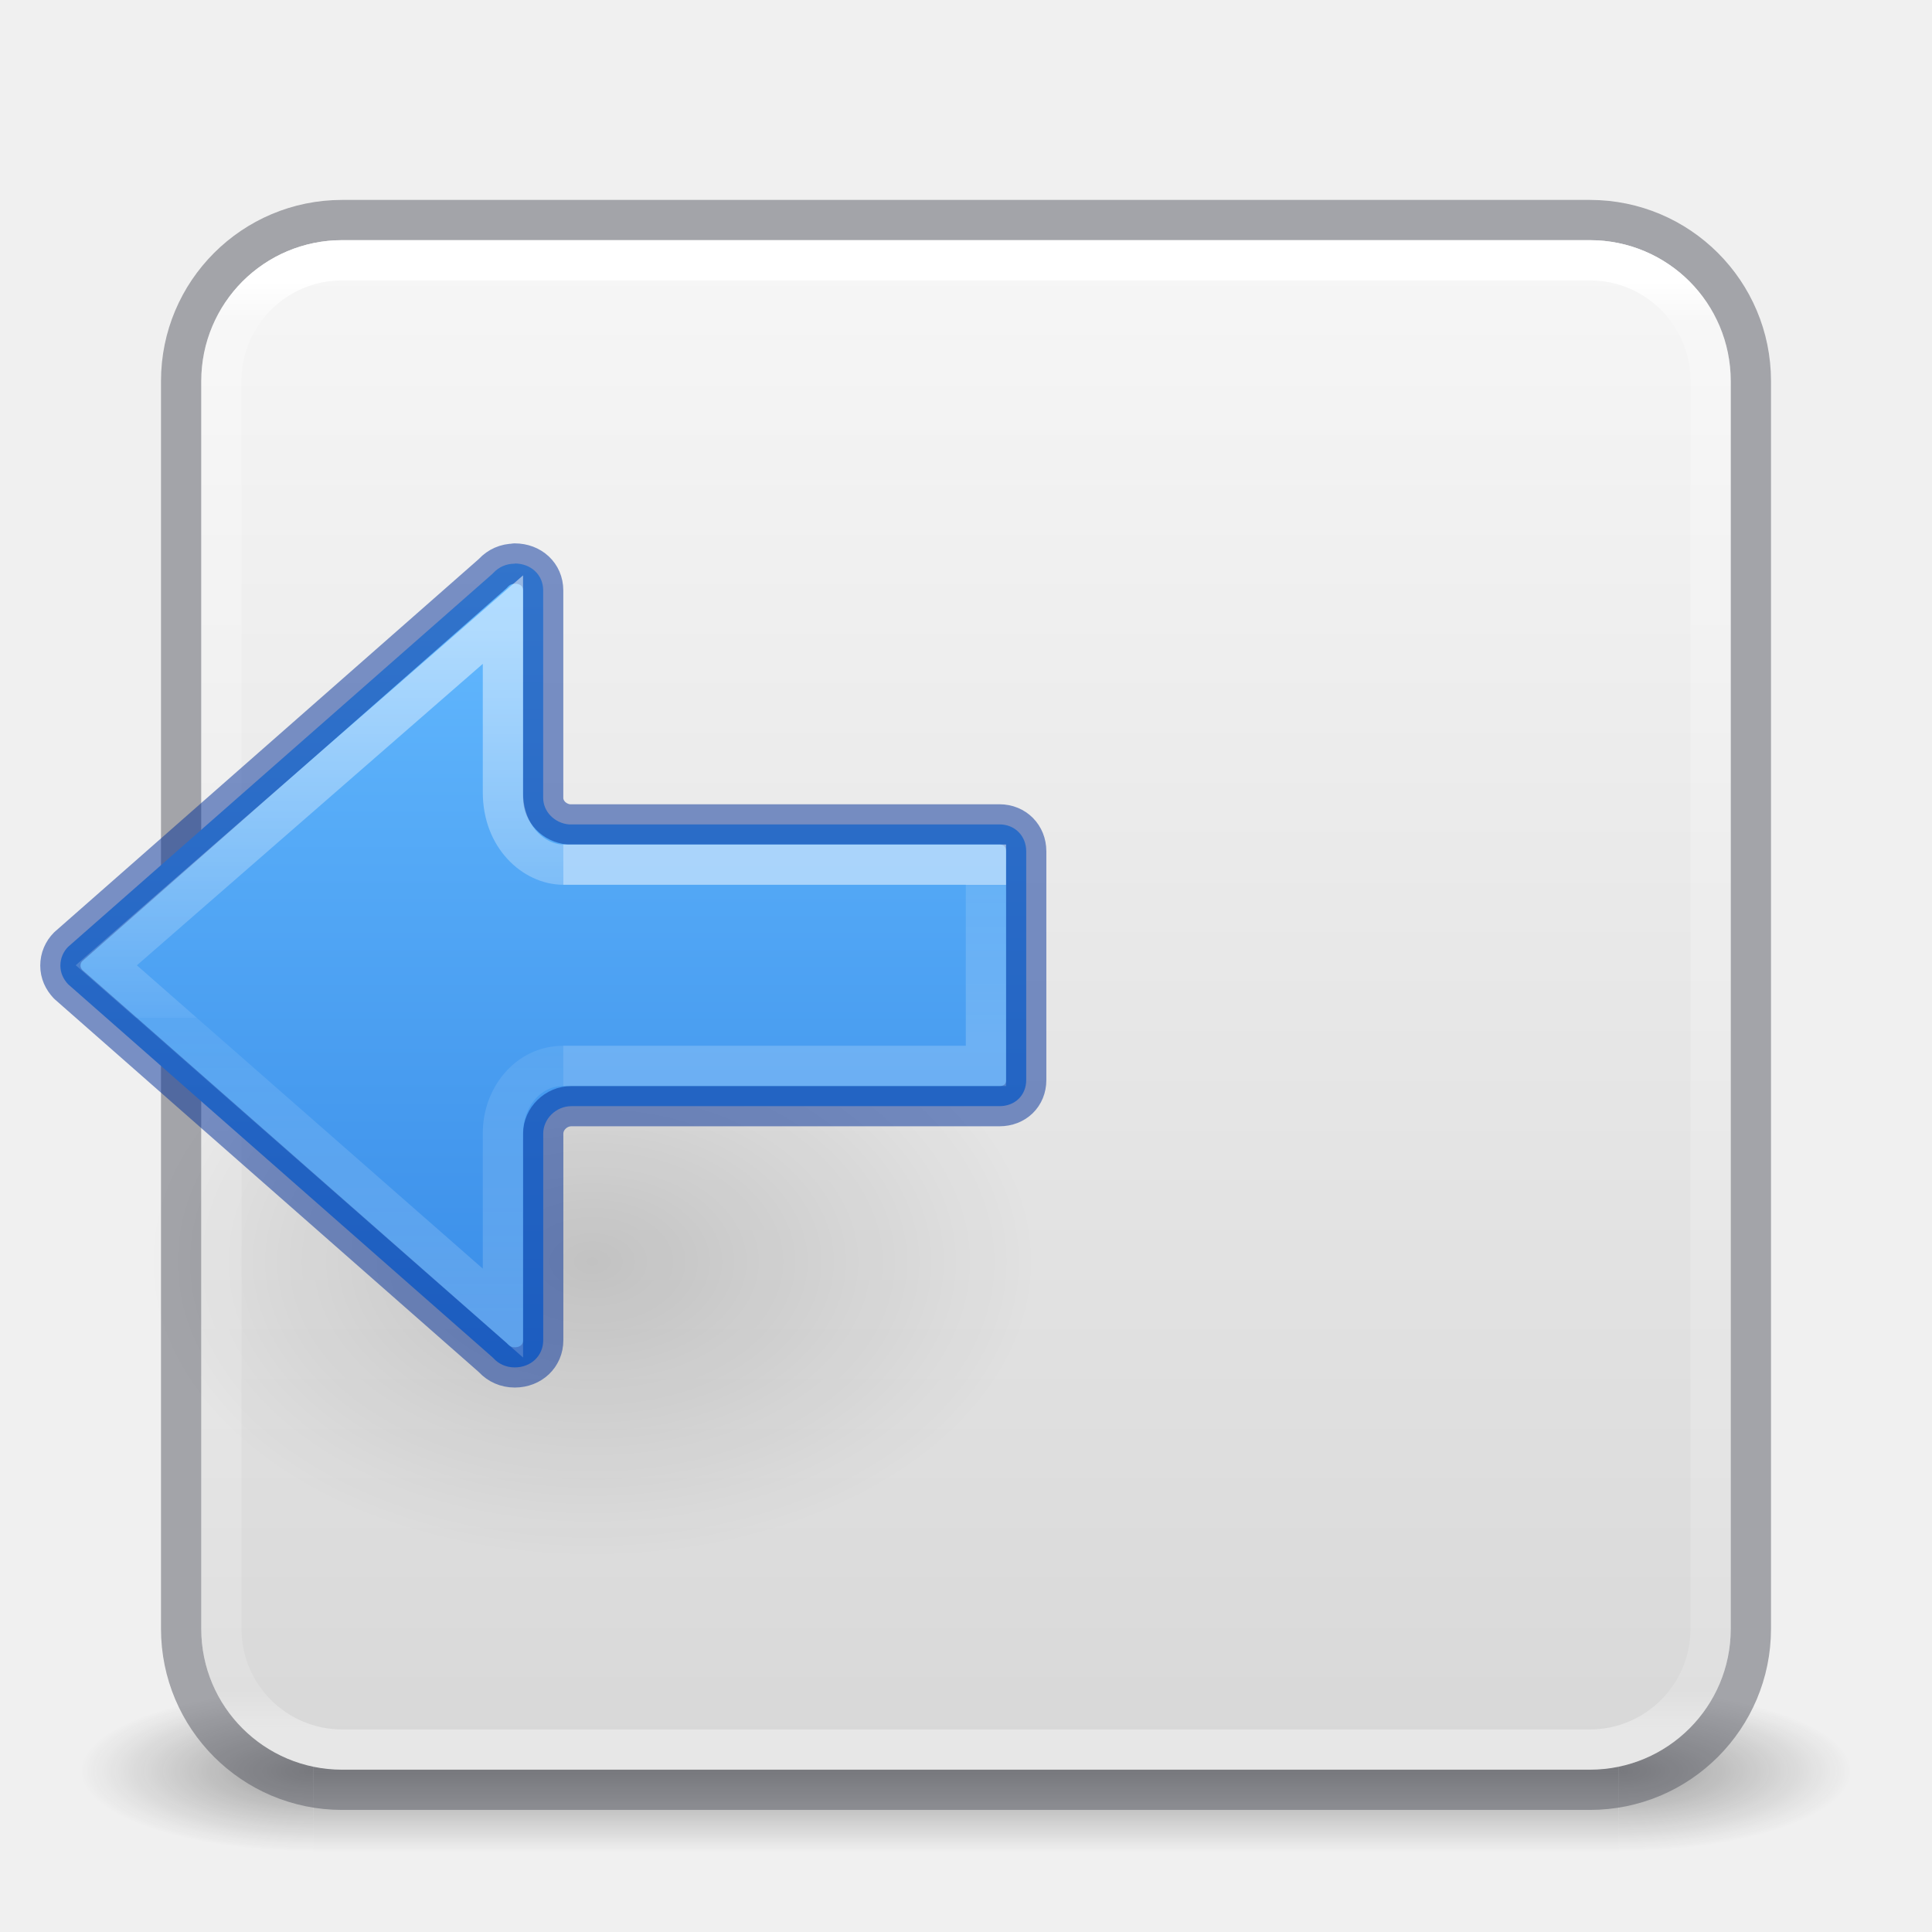
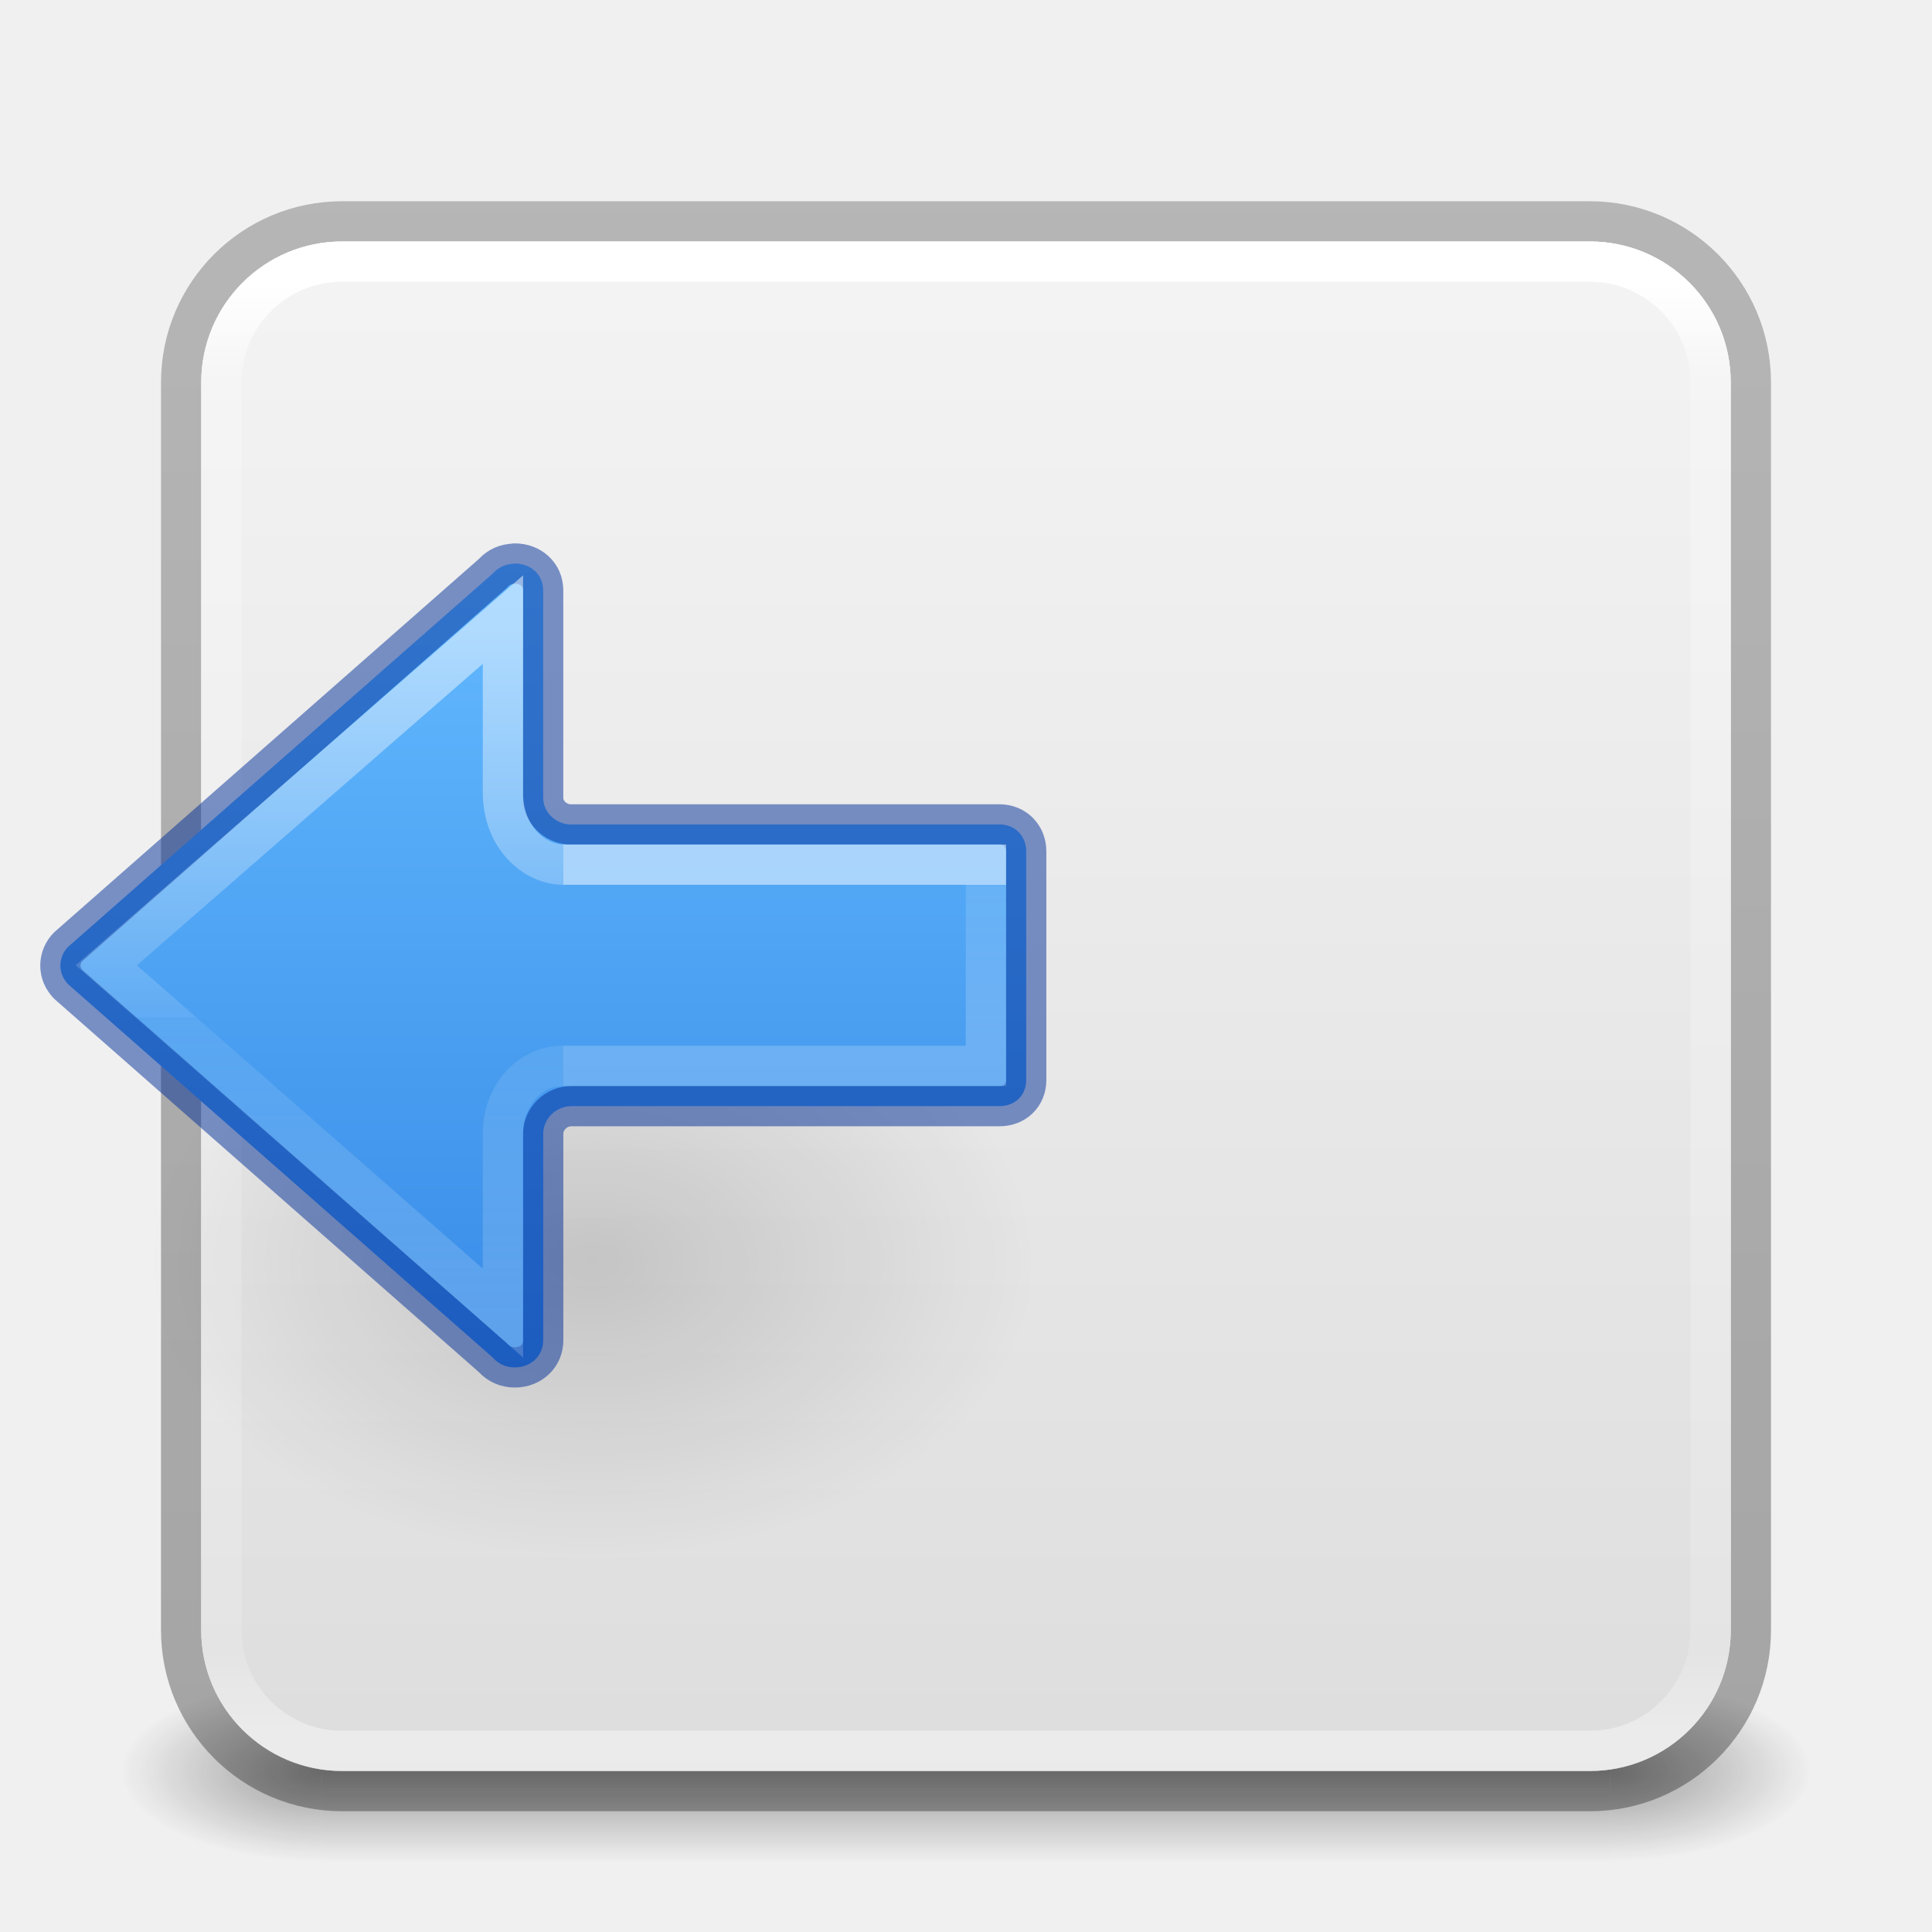
- <svg xmlns="http://www.w3.org/2000/svg" xmlns:xlink="http://www.w3.org/1999/xlink" version="1.1" width="48" height="48" id="svg4117">
-   <defs id="defs4119">
-     <linearGradient id="linearGradient3924">
-       <stop id="stop3926" style="stop-color:#ffffff;stop-opacity:1" offset="0" />
-       <stop id="stop3928" style="stop-color:#ffffff;stop-opacity:0.235" offset="0.027" />
-       <stop id="stop3930" style="stop-color:#ffffff;stop-opacity:0.157" offset="0.972" />
-       <stop id="stop3932" style="stop-color:#ffffff;stop-opacity:0.392" offset="1" />
+ <svg xmlns="http://www.w3.org/2000/svg" xmlns:xlink="http://www.w3.org/1999/xlink" version="1.1" width="48" height="48" id="svg6649">
+   <defs id="defs6651">
+     <linearGradient id="linearGradient1201">
+       <stop id="stop1193" style="stop-color:#ffffff;stop-opacity:1" offset="0" />
+       <stop id="stop1195" style="stop-color:#ffffff;stop-opacity:0.235" offset="0.068" />
+       <stop id="stop1197" style="stop-color:#ffffff;stop-opacity:0.157" offset="0.947" />
+       <stop id="stop1199" style="stop-color:#ffffff;stop-opacity:0.392" offset="1" />
    </linearGradient>
-     <radialGradient cx="4.993" cy="43.5" r="2.5" fx="4.993" fy="43.5" id="radialGradient2873-966-168" xlink:href="#linearGradient3688-166-749" gradientUnits="userSpaceOnUse" gradientTransform="matrix(2.003784,0,0,1.4,27.98813,-17.4)" />
    <linearGradient id="linearGradient3688-166-749">
      <stop id="stop2883" style="stop-color:#181818;stop-opacity:1" offset="0" />
      <stop id="stop2885" style="stop-color:#181818;stop-opacity:0" offset="1" />
    </linearGradient>
-     <radialGradient cx="4.993" cy="43.5" r="2.5" fx="4.993" fy="43.5" id="radialGradient2875-742-326" xlink:href="#linearGradient3688-464-309" gradientUnits="userSpaceOnUse" gradientTransform="matrix(2.003784,0,0,1.4,-20.01187,-104.4)" />
-     <linearGradient id="linearGradient3688-464-309">
-       <stop id="stop2889" style="stop-color:#181818;stop-opacity:1" offset="0" />
-       <stop id="stop2891" style="stop-color:#181818;stop-opacity:0" offset="1" />
-     </linearGradient>
-     <linearGradient x1="25.058" y1="47.028" x2="25.058" y2="39.999" id="linearGradient2877-634-617" xlink:href="#linearGradient3702-501-757" gradientUnits="userSpaceOnUse" />
    <linearGradient id="linearGradient3702-501-757">
      <stop id="stop2895" style="stop-color:#181818;stop-opacity:0" offset="0" />
      <stop id="stop2897" style="stop-color:#181818;stop-opacity:1" offset="0.5" />
      <stop id="stop2899" style="stop-color:#181818;stop-opacity:0" offset="1" />
    </linearGradient>
-     <filter color-interpolation-filters="sRGB" id="filter3831" x="-0.076" y="-0.068" width="1.153" height="1.136">
-       <feGaussianBlur stdDeviation="0.637" id="feGaussianBlur3833" />
-     </filter>
-     <clipPath id="clipPath3823">
-       <path d="M 108.812,58 C 107.254,58 106,59.254 106,60.812 l 0,24.375 C 106,86.746 107.254,88 108.812,88 l 24.375,0 C 134.746,88 136,86.746 136,85.188 l 0,-24.375 C 136,59.254 134.746,58 133.188,58 l -24.375,0 z m 7.188,4.5 10,0 0,8.75 5,0 -10,13.75 -10,-13.75 5,0 0,-8.75 z" id="path3825" style="fill:#ffffff;fill-opacity:1;stroke:none" />
-     </clipPath>
-     <linearGradient x1="65.263" y1="64.205" x2="65.263" y2="50.069" id="linearGradient3812" xlink:href="#linearGradient5010" gradientUnits="userSpaceOnUse" gradientTransform="matrix(0.625,0,0,0.625,78.5,32.25)" />
-     <filter color-interpolation-filters="sRGB" id="filter3806" x="-0.096" y="-0.096" width="1.192" height="1.192">
-       <feGaussianBlur stdDeviation="1.2" id="feGaussianBlur3808" />
-     </filter>
-     <linearGradient x1="70" y1="54" x2="70" y2="75.095" id="linearGradient3788" xlink:href="#linearGradient3737" gradientUnits="userSpaceOnUse" gradientTransform="translate(0,4)" />
-     <linearGradient x1="56" y1="72" x2="88" y2="72" id="linearGradient3773" xlink:href="#linearGradient3778" gradientUnits="userSpaceOnUse" gradientTransform="matrix(0.9375,0,0,0.9375,-140.5,3.5)" />
-     <linearGradient x1="65.263" y1="64.205" x2="65.263" y2="50.069" id="linearGradient3832" xlink:href="#linearGradient3737" gradientUnits="userSpaceOnUse" gradientTransform="matrix(0.625,0,0,0.625,28.5,31.25)" />
-     <filter color-interpolation-filters="sRGB" id="filter3174" x="-0.048" y="-0.047" width="1.095" height="1.094">
-       <feGaussianBlur stdDeviation="1.71" id="feGaussianBlur3176" />
-     </filter>
-     <linearGradient id="linearGradient3737">
-       <stop id="stop3739" style="stop-color:#ffffff;stop-opacity:1" offset="0" />
-       <stop id="stop3741" style="stop-color:#ffffff;stop-opacity:0" offset="1" />
+     <linearGradient x1="39" y1="6" x2="39" y2="41.945" id="linearGradient3058-5" xlink:href="#linearGradient1201" gradientUnits="userSpaceOnUse" gradientTransform="translate(4e-6,1.000006)" />
+     <linearGradient xlink:href="#linearGradient3702-501-757" id="linearGradient1191" gradientUnits="userSpaceOnUse" x1="25.058" y1="47.028" x2="25.058" y2="39.999" gradientTransform="matrix(1.142857,0,0,0.6428571,-3.428569,16.03572)" />
+     <linearGradient id="linearGradient3600-9-51">
+       <stop offset="0" style="stop-color:#f4f4f4;stop-opacity:1" id="stop3602-0-0" />
+       <stop offset="1" style="stop-color:#dbdbdb;stop-opacity:1" id="stop3604-9-04" />
    </linearGradient>
-     <linearGradient x1="45.448" y1="92.54" x2="45.448" y2="7.017" id="ButtonShadow" gradientUnits="userSpaceOnUse" gradientTransform="scale(1.005865,0.994169)">
-       <stop id="stop3750" style="stop-color:#000000;stop-opacity:1" offset="0" />
-       <stop id="stop3752" style="stop-color:#000000;stop-opacity:0.588" offset="1" />
+     <linearGradient id="linearGradient3104-6">
+       <stop offset="0" style="stop-color:#000000;stop-opacity:0.318" id="stop3106-3" />
+       <stop offset="1" style="stop-color:#000000;stop-opacity:0.24" id="stop3108-9" />
    </linearGradient>
-     <linearGradient id="linearGradient5010">
-       <stop id="stop5012" style="stop-color:#000000;stop-opacity:1" offset="0" />
-       <stop id="stop5014" style="stop-color:#000000;stop-opacity:0" offset="1" />
+     <linearGradient xlink:href="#linearGradient3104-6" id="linearGradient3170" gradientUnits="userSpaceOnUse" gradientTransform="matrix(0.8074969,0,0,0.8947171,10.83533,-0.132171)" x1="-51.786" y1="50.786" x2="-51.786" y2="2.906" />
+     <linearGradient xlink:href="#linearGradient3600-9-51" id="linearGradient1512" gradientUnits="userSpaceOnUse" gradientTransform="matrix(0.9714263,0,0,0.9343194,-47.88913,1.488173)" x1="74.839" y1="4.536" x2="74.839" y2="49.779" />
+     <linearGradient id="linearGradient8662-7">
+       <stop id="stop8664-0" style="stop-color:#000000;stop-opacity:1" offset="0" />
+       <stop id="stop8666-1" style="stop-color:#000000;stop-opacity:0" offset="1" />
    </linearGradient>
-     <linearGradient id="linearGradient3778">
-       <stop id="stop3780" style="stop-color:#499119;stop-opacity:1" offset="0" />
-       <stop id="stop3782" style="stop-color:#8fd625;stop-opacity:1" offset="1" />
+     <linearGradient id="linearGradient971-3">
+       <stop offset="0" style="stop-color:#ffffff;stop-opacity:1" id="stop963" />
+       <stop offset="0.52" style="stop-color:#ffffff;stop-opacity:0.235" id="stop965" />
+       <stop offset="0.52" style="stop-color:#ffffff;stop-opacity:0.157" id="stop967-6" />
+       <stop offset="1" style="stop-color:#ffffff;stop-opacity:0.392" id="stop969-7" />
    </linearGradient>
-     <linearGradient x1="24" y1="6.033" x2="24" y2="42.033" id="linearGradient3084" xlink:href="#linearGradient3924" gradientUnits="userSpaceOnUse" gradientTransform="translate(2.4e-6,0.9674489)" />
-     <linearGradient id="linearGradient909">
-       <stop id="stop905" style="stop-color:#fafafa;stop-opacity:1" offset="0" />
-       <stop id="stop907" style="stop-color:#d4d4d4;stop-opacity:1" offset="1" />
+     <linearGradient id="linearGradient1080">
+       <stop style="stop-color:#64baff;stop-opacity:1" offset="0" id="stop1076" />
+       <stop style="stop-color:#3689e6;stop-opacity:1" offset="1" id="stop1078" />
    </linearGradient>
-     <linearGradient xlink:href="#linearGradient909" id="linearGradient903" x1="14.33" y1="32.022" x2="14.33" y2="-0.07" gradientUnits="userSpaceOnUse" gradientTransform="matrix(1.461539,0,0,1.461539,0.6153851,-48.35205)" />
-     <linearGradient id="linearGradient1067">
-       <stop style="stop-color:#64baff;stop-opacity:1" offset="0" id="stop1063" />
-       <stop style="stop-color:#3689e6;stop-opacity:1" offset="1" id="stop1065" />
-     </linearGradient>
+     <radialGradient cx="4.993" cy="43.5" r="2.5" fx="4.993" fy="43.5" id="radialGradient3013-6-5-76" xlink:href="#linearGradient3688-166-749" gradientUnits="userSpaceOnUse" gradientTransform="matrix(2.003784,0,0,0.8999999,29.98813,4.850003)" />
+     <radialGradient cx="4.993" cy="43.5" r="2.5" fx="4.993" fy="43.5" id="radialGradient3015-1-6-9" xlink:href="#linearGradient3688-166-749" gradientUnits="userSpaceOnUse" gradientTransform="matrix(2.003784,0,0,0.8999999,-18.01187,-83.15)" />
+     <radialGradient gradientTransform="matrix(-0.5299545,0,0,-0.3530774,22.51255,21.83568)" gradientUnits="userSpaceOnUse" xlink:href="#linearGradient8662-7" id="radialGradient3862-0" fy="36.421" fx="24.837" r="15.645" cy="36.421" cx="24.837" />
+     <linearGradient y2="39.375" x2="-28.185" y1="39.375" x1="-7.277" gradientTransform="matrix(0,-1,-1,0,74.37466,6.723326)" gradientUnits="userSpaceOnUse" id="linearGradient1094-6" xlink:href="#linearGradient1080" />
+     <linearGradient y2="29.872" x2="5.032" y1="27.472" x1="5.032" gradientTransform="matrix(-1.230683,0,0,1.666673,33.19836,-23.80458)" gradientUnits="userSpaceOnUse" id="linearGradient1009-7" xlink:href="#linearGradient1019-3" />
    <linearGradient id="linearGradient1019-3">
      <stop id="stop1011-6" style="stop-color:#ffffff;stop-opacity:1" offset="0" />
      <stop id="stop1013-7" style="stop-color:#ffffff;stop-opacity:0.235" offset="0" />
      <stop id="stop1017-5" style="stop-color:#ffffff;stop-opacity:0.392" offset="1" />
    </linearGradient>
-     <linearGradient id="linearGradient971">
-       <stop offset="0" style="stop-color:#ffffff;stop-opacity:1" id="stop963" />
-       <stop offset="0.52" style="stop-color:#ffffff;stop-opacity:0.235" id="stop965" />
-       <stop offset="0.52" style="stop-color:#ffffff;stop-opacity:0.157" id="stop967" />
-       <stop offset="1" style="stop-color:#ffffff;stop-opacity:0.392" id="stop969" />
-     </linearGradient>
-     <radialGradient gradientTransform="matrix(-0.5299545,0,0,-0.3530774,22.51255,21.83568)" gradientUnits="userSpaceOnUse" xlink:href="#linearGradient5010" id="radialGradient3862-0-7" fy="36.421" fx="24.837" r="15.645" cy="36.421" cx="24.837" />
-     <linearGradient y2="39.375" x2="-28.185" y1="39.375" x1="-7.277" gradientTransform="rotate(-90,-9.825656,16.54898)" gradientUnits="userSpaceOnUse" id="linearGradient1094-6-5" xlink:href="#linearGradient1067" />
+     <linearGradient y2="35.269" x2="-2.521" y1="22.402" x1="-2.521" gradientTransform="matrix(-1.468793,0,0,1.441682,33.10473,-16.65957)" gradientUnits="userSpaceOnUse" id="linearGradient983-3-2-3" xlink:href="#linearGradient971-3" />
+     <radialGradient gradientTransform="matrix(-0.5299545,0,0,-0.3530774,22.51255,21.83568)" gradientUnits="userSpaceOnUse" xlink:href="#linearGradient8662-7" id="radialGradient3862-0-7" fy="36.421" fx="24.837" r="15.645" cy="36.421" cx="24.837" />
+     <linearGradient y2="39.375" x2="-28.185" y1="39.375" x1="-7.277" gradientTransform="rotate(-90,-9.825656,16.54898)" gradientUnits="userSpaceOnUse" id="linearGradient1094-6-5" xlink:href="#linearGradient1080" />
    <linearGradient y2="29.872" x2="5.032" y1="27.472" x1="5.032" gradientTransform="matrix(1.230683,0,0,1.666673,14.80166,-23.80458)" gradientUnits="userSpaceOnUse" id="linearGradient1009-7-9" xlink:href="#linearGradient1019-3" />
-     <linearGradient y2="35.269" x2="-2.521" y1="22.402" x1="-2.521" gradientTransform="matrix(1.468793,0,0,1.441682,14.89529,-16.65957)" gradientUnits="userSpaceOnUse" id="linearGradient983-3-2-3-0" xlink:href="#linearGradient971" />
+     <linearGradient y2="35.269" x2="-2.521" y1="22.402" x1="-2.521" gradientTransform="matrix(1.468793,0,0,1.441682,14.89529,-16.65957)" gradientUnits="userSpaceOnUse" id="linearGradient983-3-2-3-0" xlink:href="#linearGradient971-3" />
  </defs>
-   <g transform="matrix(1.1,0,0,0.4444449,-2.400002,25.11107)" id="g2036" style="display:inline">
-     <g transform="matrix(1.052632,0,0,1.285713,-1.263158,-13.42854)" id="g3712" style="opacity:0.4">
-       <rect width="5" height="7" x="38" y="40" id="rect2801" style="fill:url(#radialGradient2873-966-168);fill-opacity:1;stroke:none" />
-       <rect width="5" height="7" x="-10" y="-47" transform="scale(-1,-1)" id="rect3696" style="fill:url(#radialGradient2875-742-326);fill-opacity:1;stroke:none" />
-       <rect width="28" height="7" x="10" y="40" id="rect3700" style="fill:url(#linearGradient2877-634-617);fill-opacity:1;stroke:none" />
-     </g>
-   </g>
-   <rect transform="scale(1,-1)" width="38" height="38" rx="3.5" ry="3.5" x="5" y="-43.967" id="rect5505-6" style="color:#000000;display:inline;overflow:visible;visibility:visible;fill:url(#linearGradient903);fill-opacity:1;fill-rule:nonzero;stroke:none;stroke-width:1;marker:none;enable-background:accumulate" />
-   <rect width="39" height="39" rx="4" ry="4" x="4.5" y="5.467" id="rect5505-21" style="color:#000000;display:inline;overflow:visible;visibility:visible;opacity:0.5;vector-effect:none;fill:none;fill-opacity:1;fill-rule:nonzero;stroke:#555761;stroke-width:1;stroke-linecap:round;stroke-linejoin:round;stroke-miterlimit:4;stroke-dasharray:none;stroke-dashoffset:0;stroke-opacity:1;marker:none;enable-background:accumulate" />
-   <rect width="37" height="37" rx="3" ry="3" x="5.5" y="6.467" id="rect6741-2" style="fill:none;stroke:url(#linearGradient3084);stroke-width:1;stroke-linecap:round;stroke-linejoin:round;stroke-miterlimit:4;stroke-dasharray:none;stroke-dashoffset:0;stroke-opacity:1" />
-   <g transform="translate(-135.8571,-31.05041)" id="layer2" style="display:none">
-     <path d="M 11,7 48,5 85,7 c 3.324,0 6,2.676 6,6 l 0,73 c 0,3.324 -2.676,6 -6,6 L 11,92 C 7.676,92 5,89.324 5,86 L 5,13 C 5,9.676 7.676,7 11,7 z" id="rect3745" style="opacity:0.9;fill:url(#ButtonShadow);fill-opacity:1;fill-rule:nonzero;stroke:none;filter:url(#filter3174)" />
-   </g>
-   <g transform="translate(-135.8571,-31.05041)" id="layer4" style="display:none">
-     <rect width="30" height="30" rx="2.812" ry="2.812" x="-86" y="56" transform="matrix(0,-1,1,0,0,4)" id="rect3790" style="opacity:0.6;fill:#000000;fill-opacity:1;stroke:none;filter:url(#filter3806)" />
-     <rect width="30" height="30" rx="2.812" ry="2.812" x="-88" y="56" transform="matrix(0,-1,1,0,0,0)" id="rect2993" style="fill:url(#linearGradient3773);fill-opacity:1;stroke:none" />
-     <path d="M 58.812,58 C 57.254,58 56,59.254 56,60.812 l 0,24.375 c 0,0.873 0.411,1.641 1.031,2.156 C 57.028,87.29 57,87.242 57,87.188 l 0,-24.375 C 57,61.254 58.171,60 59.625,60 l 22.75,0 C 83.829,60 85,61.254 85,62.812 l 0,24.375 c 0,0.055 -0.028,0.102 -0.031,0.156 C 85.589,86.829 86,86.061 86,85.188 l 0,-24.375 C 86,59.254 84.746,58 83.188,58 l -24.375,0 z" id="rect3775" style="opacity:0.5;fill:url(#linearGradient3788);fill-opacity:1;stroke:none" />
-     <path d="m 116,63.5 0,8.75 -5,0 10,13.75 10,-13.75 -5,0 0,-8.75 -10,0 z" transform="translate(-50,0)" clip-path="url(#clipPath3823)" id="path3810" style="opacity:0.6;fill:url(#linearGradient3812);fill-opacity:1;fill-rule:nonzero;stroke:none;display:inline;filter:url(#filter3831)" />
-     <path d="m 66,62.5 0,8.75 -5,0 10,13.75 10,-13.75 -5,0 0,-8.75 -10,0 z" id="path4278" style="fill:url(#linearGradient3832);fill-opacity:1;fill-rule:nonzero;stroke:none;display:inline" />
-   </g>
+   <rect style="opacity:0.4;fill:url(#radialGradient3013-6-5-76);fill-opacity:1;stroke:none;stroke-width:0.863" id="rect2801-3-7-7-2" y="41.75" x="40" height="4.5" width="5" />
+   <rect style="opacity:0.4;fill:url(#radialGradient3015-1-6-9);fill-opacity:1;stroke:none;stroke-width:0.863" id="rect3696-6-3-5-0" transform="scale(-1)" y="-46.25" x="-8" height="4.5" width="5" />
+   <rect style="opacity:0.4;fill:url(#linearGradient1191);fill-opacity:1;stroke:none;stroke-width:0.863" id="rect3700-4-6-9-6" y="41.75" x="8" height="4.5" width="32" />
+   <rect style="color:#000000;font-variation-settings:normal;display:inline;overflow:visible;visibility:visible;vector-effect:none;fill:none;fill-opacity:1;fill-rule:nonzero;stroke:url(#linearGradient3170);stroke-width:1;stroke-linecap:butt;stroke-linejoin:round;stroke-miterlimit:4;stroke-dasharray:none;stroke-dashoffset:0;stroke-opacity:1;-inkscape-stroke:none;marker:none;enable-background:accumulate;stop-color:#000000" id="rect5505-21-1-2-8" y="5.5" x="4.5" ry="4" rx="4" height="39" width="39" />
+   <rect style="color:#000000;font-variation-settings:normal;display:inline;overflow:visible;visibility:visible;vector-effect:none;fill:url(#linearGradient1512);fill-opacity:1;fill-rule:nonzero;stroke:none;stroke-width:1;stroke-linecap:butt;stroke-linejoin:miter;stroke-miterlimit:4;stroke-dasharray:none;stroke-dashoffset:0;stroke-opacity:1;-inkscape-stroke:none;marker:none;enable-background:accumulate;stop-color:#000000" id="rect5505-21-1-7-2-9" y="6" x="5" ry="3.5" rx="3.5" height="38" width="38" />
+   <rect style="fill:none;stroke:url(#linearGradient3058-5);stroke-width:1;stroke-linecap:round;stroke-linejoin:round;stroke-miterlimit:4;stroke-dasharray:none;stroke-dashoffset:0;stroke-opacity:1" id="rect6741-2-8-4" y="6.5" x="5.5" ry="3" rx="3" height="37" width="37" />
  <g id="layer1" transform="matrix(1.333333,0,0,1.333333,2.247094,19.37858)" style="stroke-width:0.75">
    <path style="display:inline;overflow:visible;visibility:visible;opacity:0.141;fill:url(#radialGradient3862-0-7);fill-opacity:1;fill-rule:evenodd;stroke:none;stroke-width:0.75;marker:none" id="path3501-0" d="m 1.059,8.976 a 8.291,5.524 0 1 1 16.582,0 8.291,5.524 0 0 1 -16.582,0 z" />
  </g>
  <path d="m 12.788,14 v 0.005 c -0.217,0 -0.396,0.086 -0.526,0.224 -0.009,0.01 -0.019,0.019 -0.029,0.029 L 1.693,23.523 C 1.572,23.645 1.5,23.809 1.5,23.99 c 0,0.179 0.072,0.334 0.193,0.464 l 10.541,9.266 c 0.009,0.009 0.02,0.019 0.029,0.029 0.13,0.138 0.31,0.224 0.526,0.224 0.402,0 0.707,-0.287 0.707,-0.674 V 28.164 c -2.52e-4,-0.361 0.313,-0.682 0.702,-0.682 h 10.635 c 0.381,0 0.663,-0.267 0.663,-0.649 v -5.683 c 0,-0.381 -0.282,-0.668 -0.663,-0.668 H 14.132 c -0.357,-0.033 -0.637,-0.32 -0.637,-0.66 V 14.667 C 13.495,14.28 13.19,14 12.788,14 Z" style="font-variation-settings:normal;vector-effect:none;fill:url(#linearGradient1094-6-5);fill-opacity:1;stroke:#002e99;stroke-width:1;stroke-linecap:round;stroke-linejoin:round;stroke-miterlimit:4;stroke-dasharray:none;stroke-dashoffset:0;stroke-opacity:0.5;stop-color:#000000" id="path873-5-5" />
  <path id="rect1007" style="font-variation-settings:normal;opacity:0.5;vector-effect:none;fill:none;fill-opacity:1;stroke:url(#linearGradient1009-7-9);stroke-width:1;stroke-linecap:butt;stroke-linejoin:miter;stroke-miterlimit:4;stroke-dasharray:none;stroke-dashoffset:0;stroke-opacity:1;marker:none;marker-start:none;marker-mid:none;marker-end:none;stop-color:#000000" d="M 13.995,26.482 H 24.495 V 21.482 H 13.995" />
  <path id="path873-5-5-2-6-1" style="font-variation-settings:normal;opacity:0.5;vector-effect:none;fill:none;fill-opacity:1;stroke:url(#linearGradient983-3-2-3-0);stroke-width:1;stroke-linecap:butt;stroke-linejoin:miter;stroke-miterlimit:4;stroke-dasharray:none;stroke-dashoffset:0;stroke-opacity:1;marker:none;marker-start:none;marker-mid:none;marker-end:none;stop-color:#000000" d="m 13.995,26.482 c -0.89,0 -1.5,0.802 -1.5,1.666 v 4.475 l -9.854,-8.641 9.854,-8.588 v 4.293 c 3.66e-4,1.116 0.78,1.794 1.5,1.795" />
</svg>
